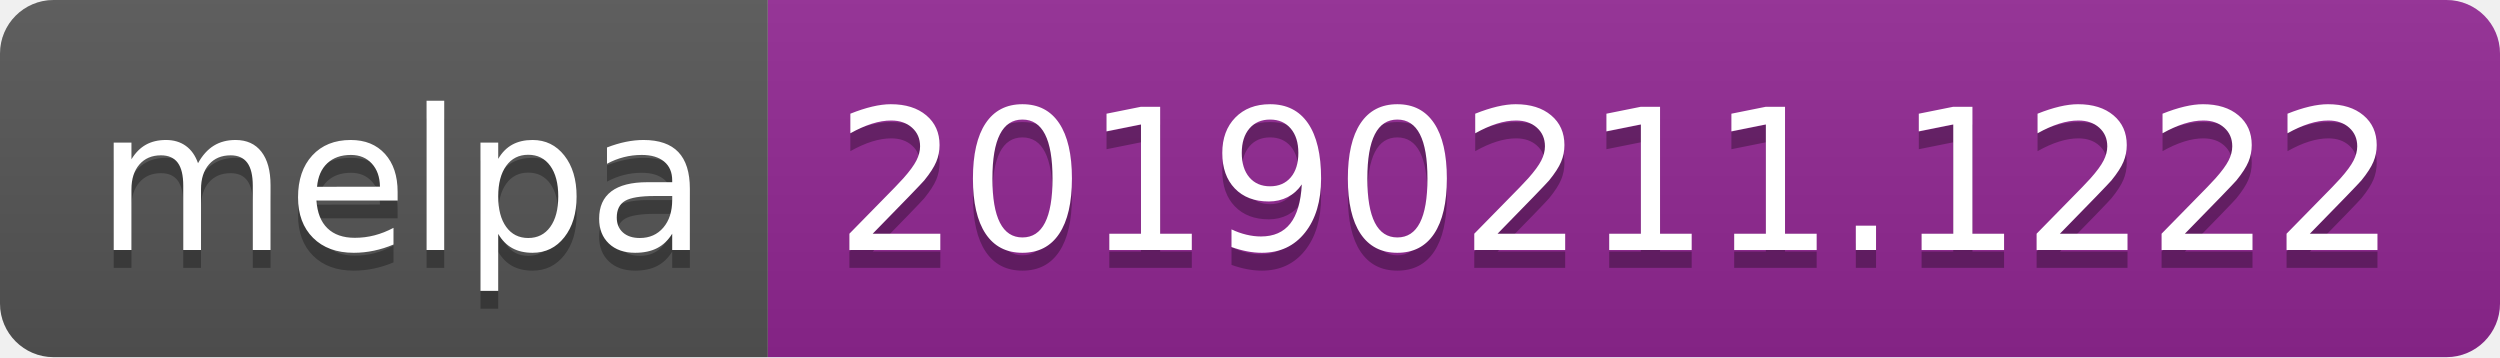
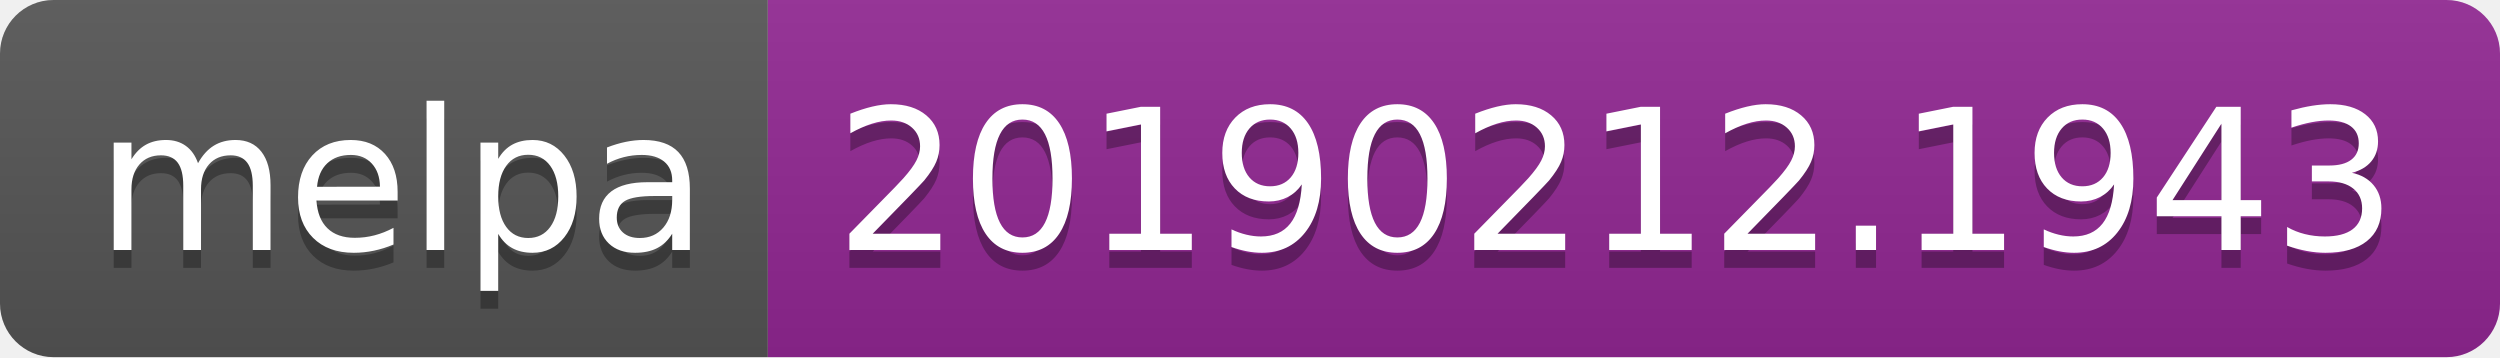
<svg xmlns="http://www.w3.org/2000/svg" width="140" height="20">
  <linearGradient id="b" x2="0" y2="100%">
    <stop offset="0" stop-color="#bbb" stop-opacity=".1" />
    <stop offset="1" stop-opacity=".1" />
  </linearGradient>
  <clipPath id="a">
    <rect width="140" height="20" rx="3" fill="#fff" />
  </clipPath>
  <g clip-path="url(#a)">
    <path fill="#555" d="M0 0h43v20H0z" />
    <path fill="#922793" d="M43 0h97v20H43z" />
    <path fill="url(#b)" d="M0 0h140v20H0z" />
  </g>
  <g fill="#fff" text-anchor="middle" font-family="DejaVu Sans,Verdana,Geneva,sans-serif" font-size="110">
    <text x="225" y="150" fill="#010101" fill-opacity=".3" transform="scale(.1)" textLength="330">melpa</text>
    <text x="225" y="140" transform="scale(.1)" textLength="330">melpa</text>
-     <text x="905" y="150" fill="#010101" fill-opacity=".3" transform="scale(.1)" textLength="870">20190211.1222</text>
-     <text x="905" y="140" transform="scale(.1)" textLength="870">20190211.1222</text>
+     <text x="905" y="150" fill="#010101" fill-opacity=".3" transform="scale(.1)" textLength="870">20190212.1943</text>
+     <text x="905" y="140" transform="scale(.1)" textLength="870">20190212.1943</text>
  </g>
</svg>
